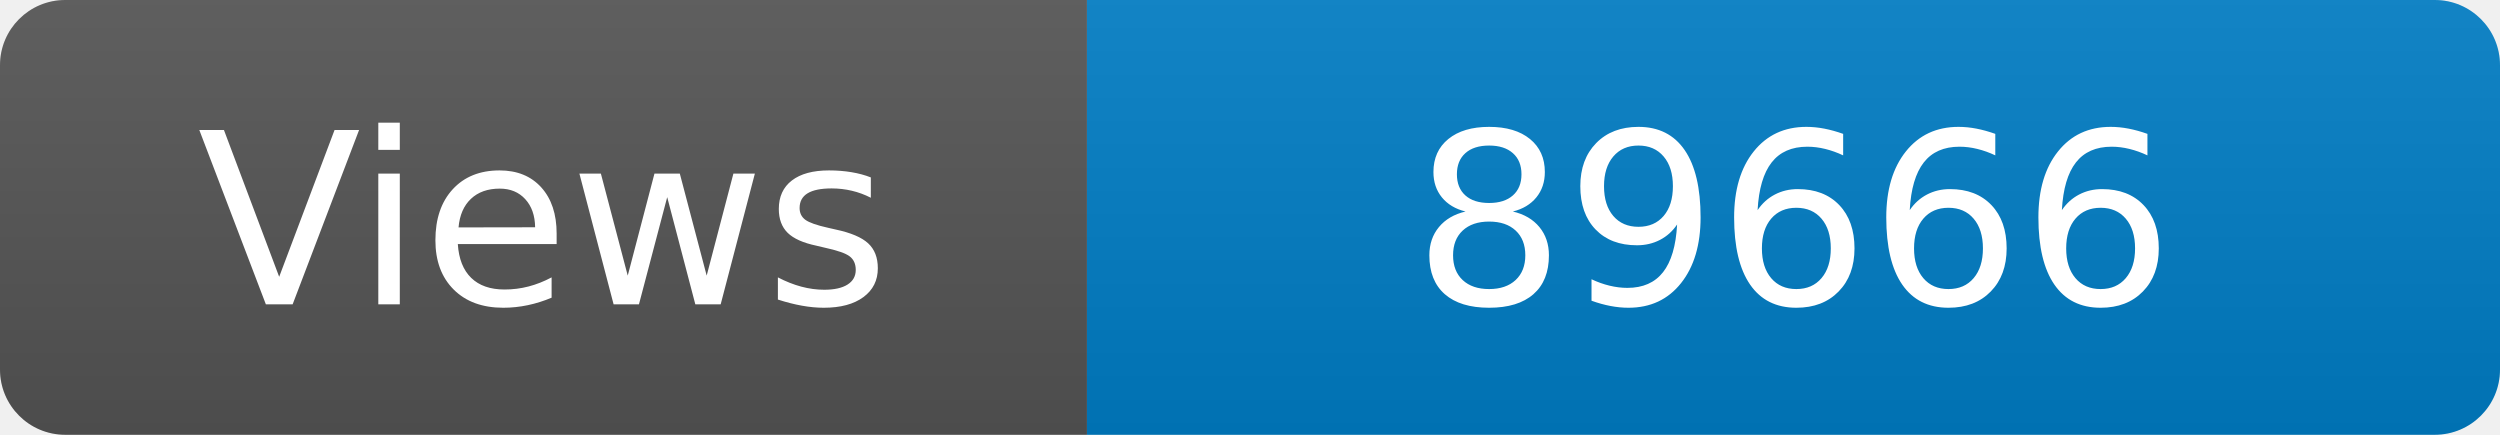
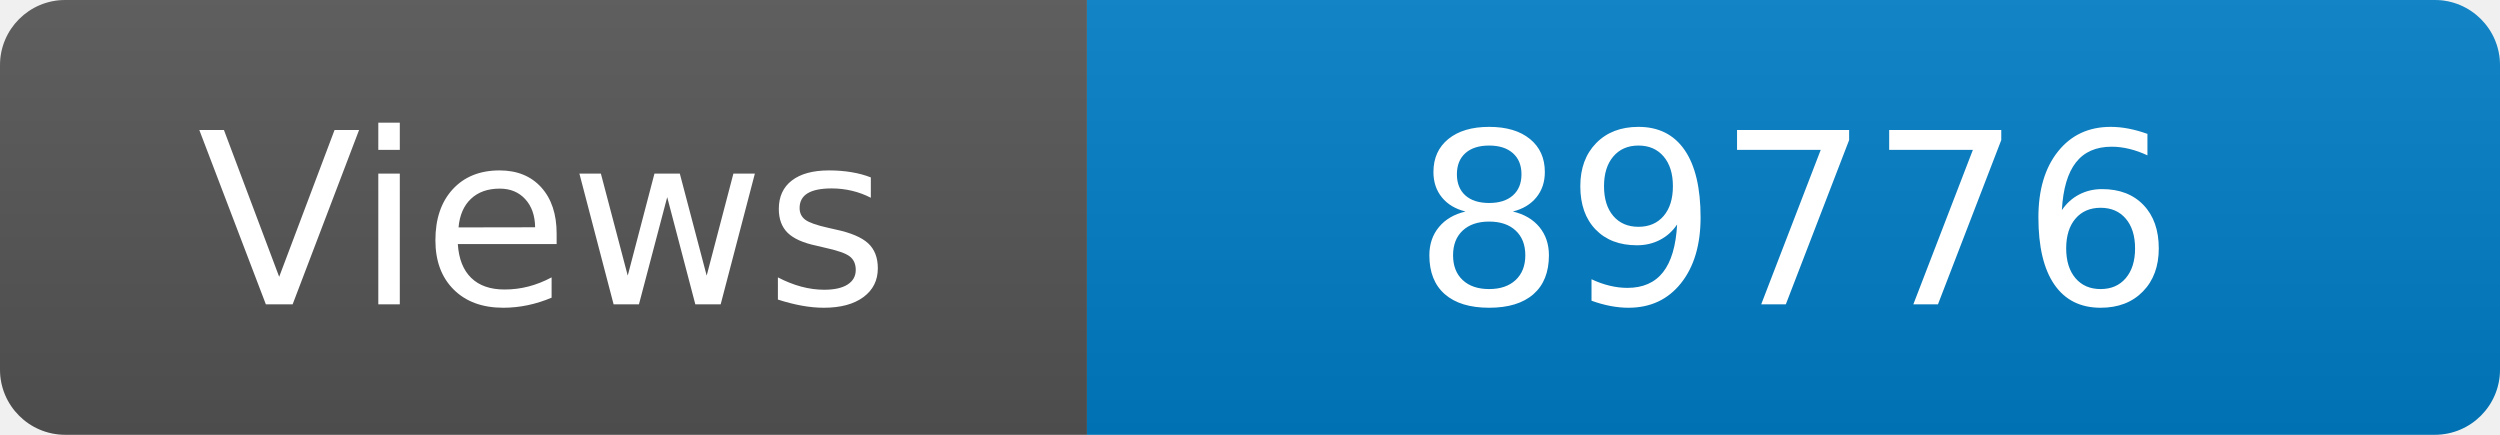
<svg xmlns="http://www.w3.org/2000/svg" width="115" height="20" role="img" aria-label="Maintained?: yes">
  <linearGradient id="s" x2="0" y2="100%">
    <stop offset="0" stop-color="#bbb" stop-opacity=".1" />
    <stop offset="1" stop-opacity=".1" />
  </linearGradient>
  <clipPath id="r">
    <rect width="115" height="20" rx="3" fill="#fff" />
  </clipPath>
  <g clip-path="url(#r)">
    <rect width="50" height="20" fill="#555" />
    <rect x="50" width="160" height="20" fill="#007ec6" />
    <rect width="115" height="20" fill="url(#s)" />
  </g>
  <g fill="#fff" text-anchor="middle" font-family="Verdana,Geneva,DejaVu Sans,sans-serif" font-size="110">
    <text x="250" y="140" transform="scale(.1)" fill="#fff">Views</text>
-     <text x="825" y="140" transform="scale(.1)" fill="#fff">89666</text>
+     <text x="825" y="140" transform="scale(.1)" fill="#fff">89776</text>
  </g>
</svg>
